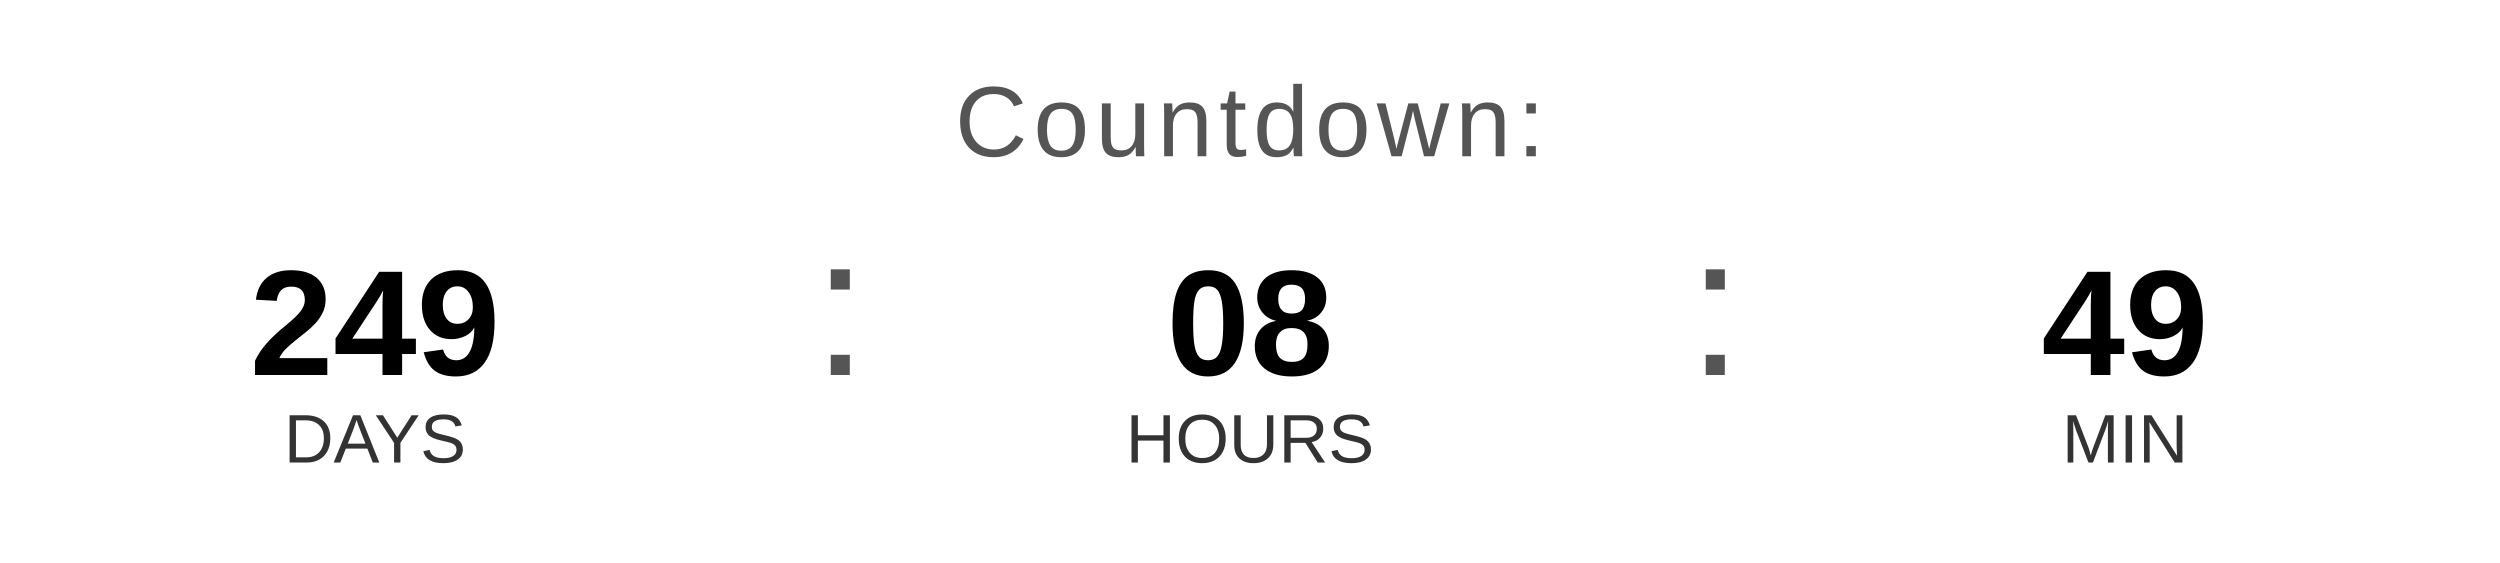
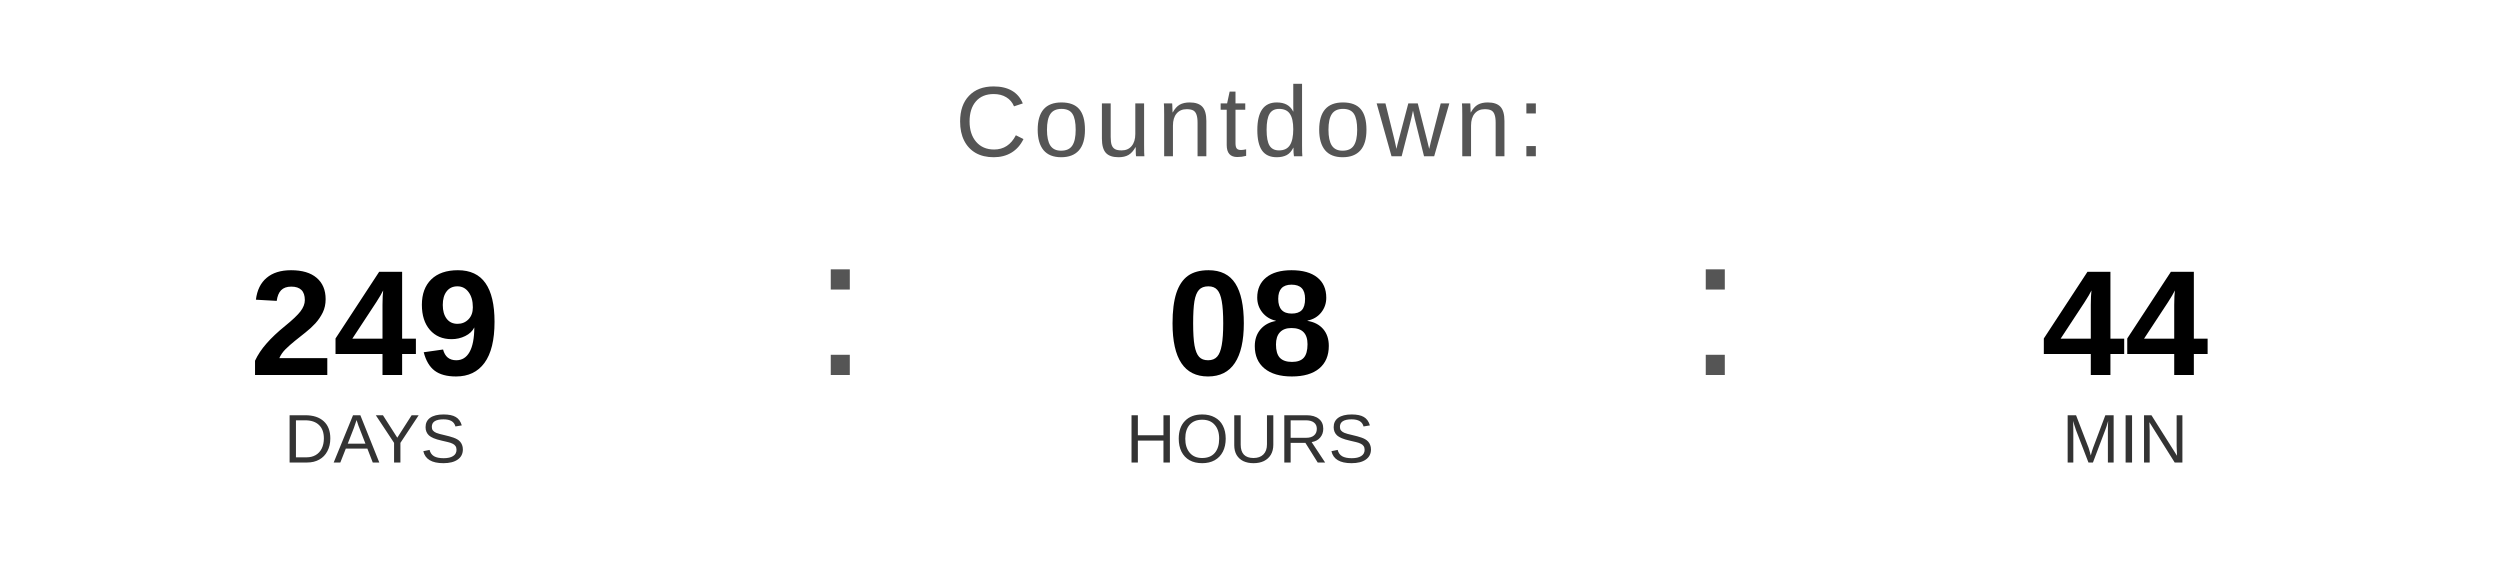
<svg xmlns="http://www.w3.org/2000/svg" width="400" height="90" viewBox="0 0 400 90">
  <text x="200" y="25" font-family="Arial, Helvetica, sans-serif" font-size="16" fill="#555555" text-anchor="middle" letter-spacing="1">
    Countdown:
  </text>
  <text x="60" y="60" font-family="Arial, Helvetica, sans-serif" font-size="24" font-weight="bold" fill="#000000" text-anchor="middle">249</text>
  <text x="60" y="74" font-family="Arial, Helvetica, sans-serif" font-size="11" fill="#333333" text-anchor="middle">DAYS</text>
  <text x="130" y="60" font-family="Arial, sans-serif" font-size="32" fill="#555555">:</text>
  <text x="200" y="60" font-family="Arial, Helvetica, sans-serif" font-size="24" font-weight="bold" fill="#000000" text-anchor="middle">08</text>
  <text x="200" y="74" font-family="Arial, Helvetica, sans-serif" font-size="11" fill="#333333" text-anchor="middle">HOURS</text>
  <text x="270" y="60" font-family="Arial, sans-serif" font-size="32" fill="#555555">:</text>
-   <text x="340" y="60" font-family="Arial, Helvetica, sans-serif" font-size="24" font-weight="bold" fill="#000000" text-anchor="middle">49</text>
+   <text x="340" y="60" font-family="Arial, Helvetica, sans-serif" font-size="24" font-weight="bold" fill="#000000" text-anchor="middle">44</text>
  <text x="340" y="74" font-family="Arial, Helvetica, sans-serif" font-size="11" fill="#333333" text-anchor="middle">MIN</text>
</svg>
